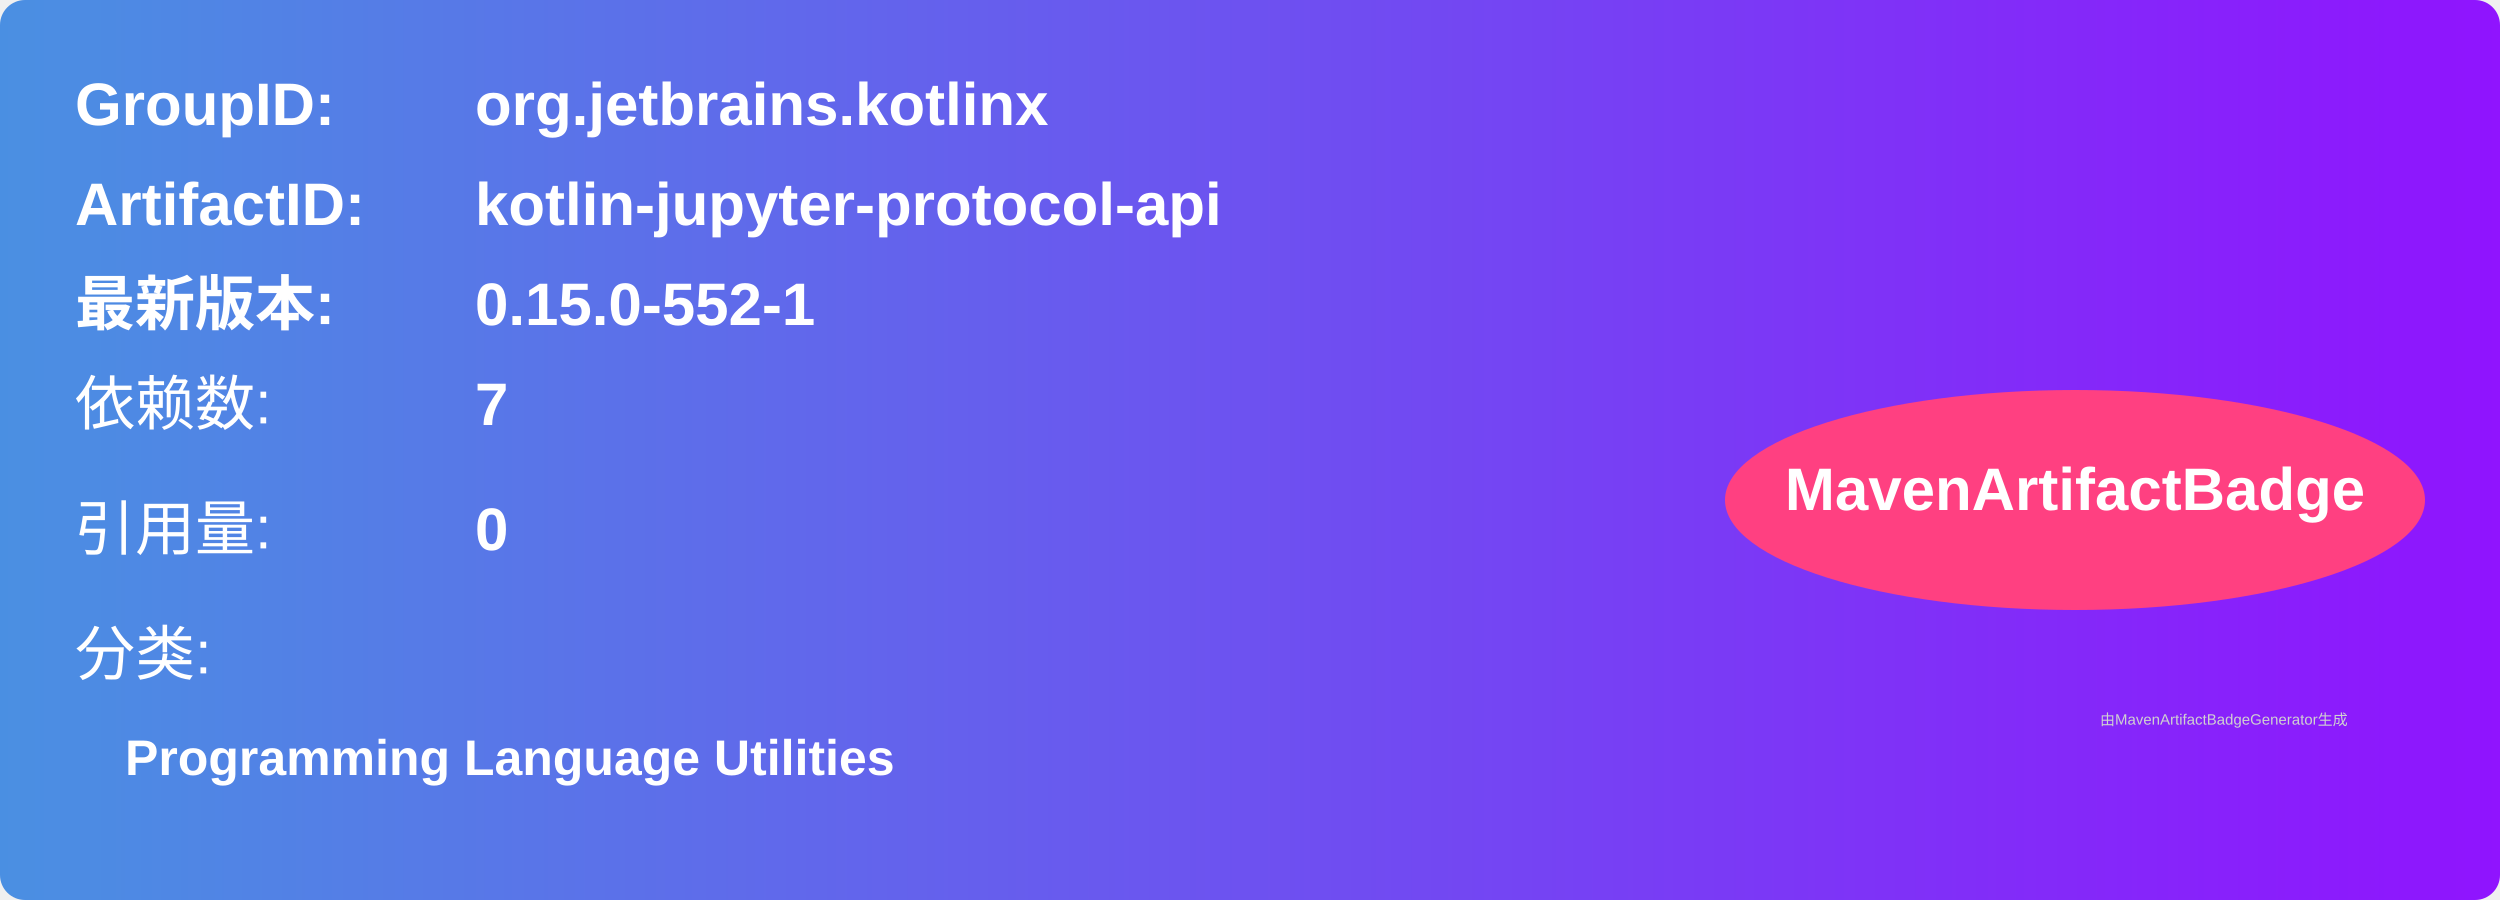
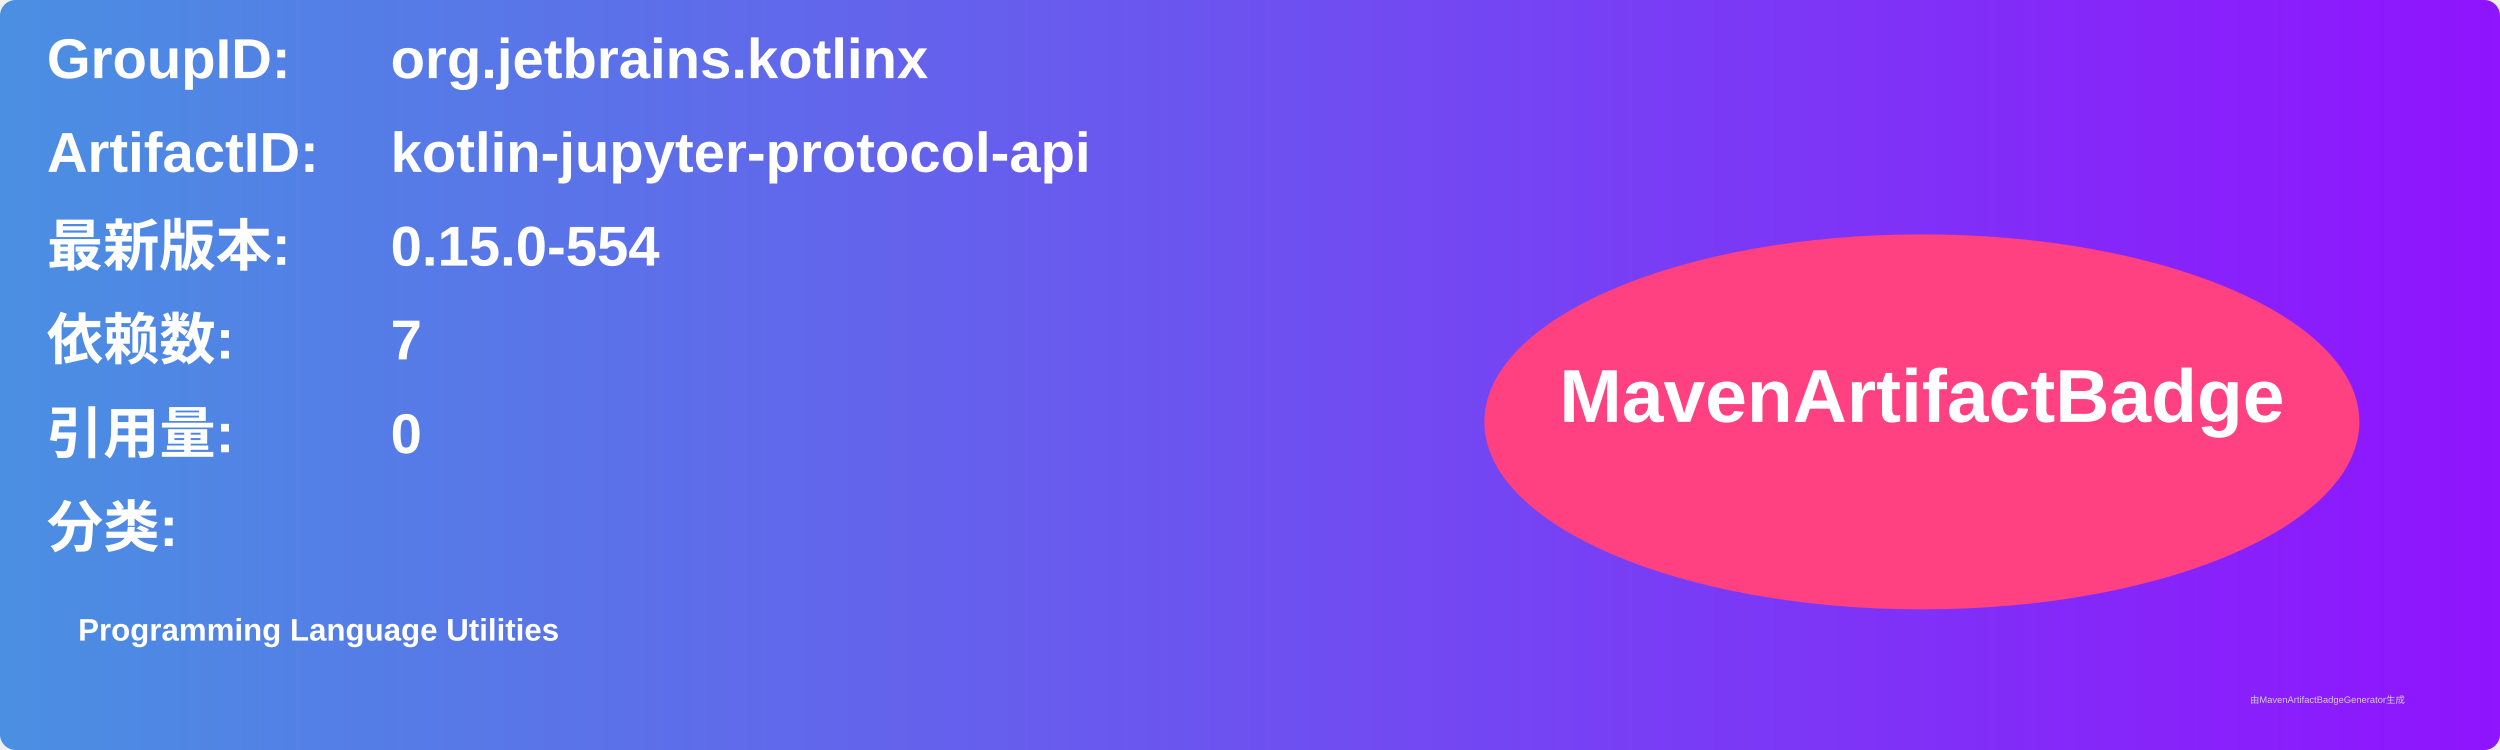
- <svg xmlns="http://www.w3.org/2000/svg" width="500" height="180" viewBox="0 0 500 180">
+ <svg xmlns="http://www.w3.org/2000/svg" width="800" height="240" viewBox="0 0 800 240">
  <linearGradient id="grad" x1="0%" y1="0%" x2="100%" y2="0%">
    <stop offset="0%" stop-color="#4a90e2" />
    <stop offset="100%" stop-color="#9013fe" />
  </linearGradient>
  <rect width="100%" height="100%" rx="5" ry="5" fill="url(#grad)" />
  <g transform="translate(15, 15)">
-     <text x="0" y="10" font-family="Arial" font-size="12" fill="white" font-weight="bold" width="260">GroupID:</text>
-     <text x="80" y="10" font-family="Arial" font-size="12" fill="white" font-weight="bold" width="260">org.jetbrains.kotlinx</text>
-     <text x="0" y="30" font-family="Arial" font-size="12" fill="white" font-weight="bold" width="260">ArtifactID:</text>
-     <text x="80" y="30" font-family="Arial" font-size="12" fill="white" font-weight="bold" width="260">kotlin-jupyter-protocol-api</text>
-     <text x="0" y="50" font-family="Arial" font-size="12" fill="white" font-weight="bold">最新版本:</text>
-     <text x="80" y="50" font-family="Arial" font-size="12" fill="white" font-weight="bold">
-       <tspan font-weight="bold">0.15.0-552-1</tspan>
+     <text x="0" y="10" font-family="Arial" font-size="18" fill="white" font-weight="bold" width="260">GroupID:</text>
+     <text x="110" y="10" font-family="Arial" font-size="18" fill="white" font-weight="bold" width="460">org.jetbrains.kotlinx</text>
+     <text x="0" y="40" font-family="Arial" font-size="18" fill="white" font-weight="bold" width="260">ArtifactID:</text>
+     <text x="110" y="40" font-family="Arial" font-size="18" fill="white" font-weight="bold" width="460">kotlin-jupyter-protocol-api</text>
+     <text x="0" y="70" font-family="Arial" font-size="18" fill="white" font-weight="bold">最新版本:</text>
+     <text x="110" y="70" font-family="Arial" font-size="18" fill="white" font-weight="bold">
+       <tspan font-weight="bold">0.15.0-554</tspan>
    </text>
-     <text x="0" y="70" font-family="Arial" font-size="12" fill="white">依赖数: </text>
-     <text x="80" y="70" font-family="Arial" font-size="12" fill="white">
+     <text x="0" y="100" font-family="Arial" font-size="18" fill="white" font-weight="bold">依赖数: </text>
+     <text x="110" y="100" font-family="Arial" font-size="18" fill="white">
      <tspan font-weight="bold">7</tspan>
    </text>
-     <text x="0" y="95" font-family="Arial" font-size="12" fill="white">引用量: </text>
-     <text x="80" y="95" font-family="Arial" font-size="12" fill="white">
+     <text x="0" y="130" font-family="Arial" font-size="18" fill="white" font-weight="bold">引用量: </text>
+     <text x="110" y="130" font-family="Arial" font-size="18" fill="white">
      <tspan font-weight="bold">0</tspan>
    </text>
-     <text x="0" y="120" font-family="Arial" font-size="12" fill="white">分类:</text>
-     <text x="10" y="140" font-family="Arial" font-size="10" fill="white">
+     <text x="0" y="160" font-family="Arial" font-size="18" fill="white" font-weight="bold">分类:</text>
+     <text x="10" y="190" font-family="Arial" font-size="10" fill="white">
      <tspan font-weight="bold">Programming Language Utilities</tspan>
    </text>
-     <ellipse cx="400" cy="85" rx="70" ry="22" fill="#ff4081" />
-     <text x="400" y="87" text-anchor="middle" font-family="Arial" font-size="12" fill="white" font-weight="bold">MavenArtifactBadge</text>
+     <ellipse cx="600" cy="120" rx="140" ry="60" fill="#ff4081" />
+     <text x="600" y="120" text-anchor="middle" font-family="Arial" font-size="24" fill="white" font-weight="bold">MavenArtifactBadge</text>
  </g>
-   <text x="420" y="145" font-family="Arial" font-size="3" fill="#d0d0d0">
-     由MavenArtifactBadgeGenerator生成
-   </text>
+   <text x="720" y="225" font-family="Arial" font-size="3" fill="#d0d0d0">由MavenArtifactBadgeGenerator生成</text>
</svg>
